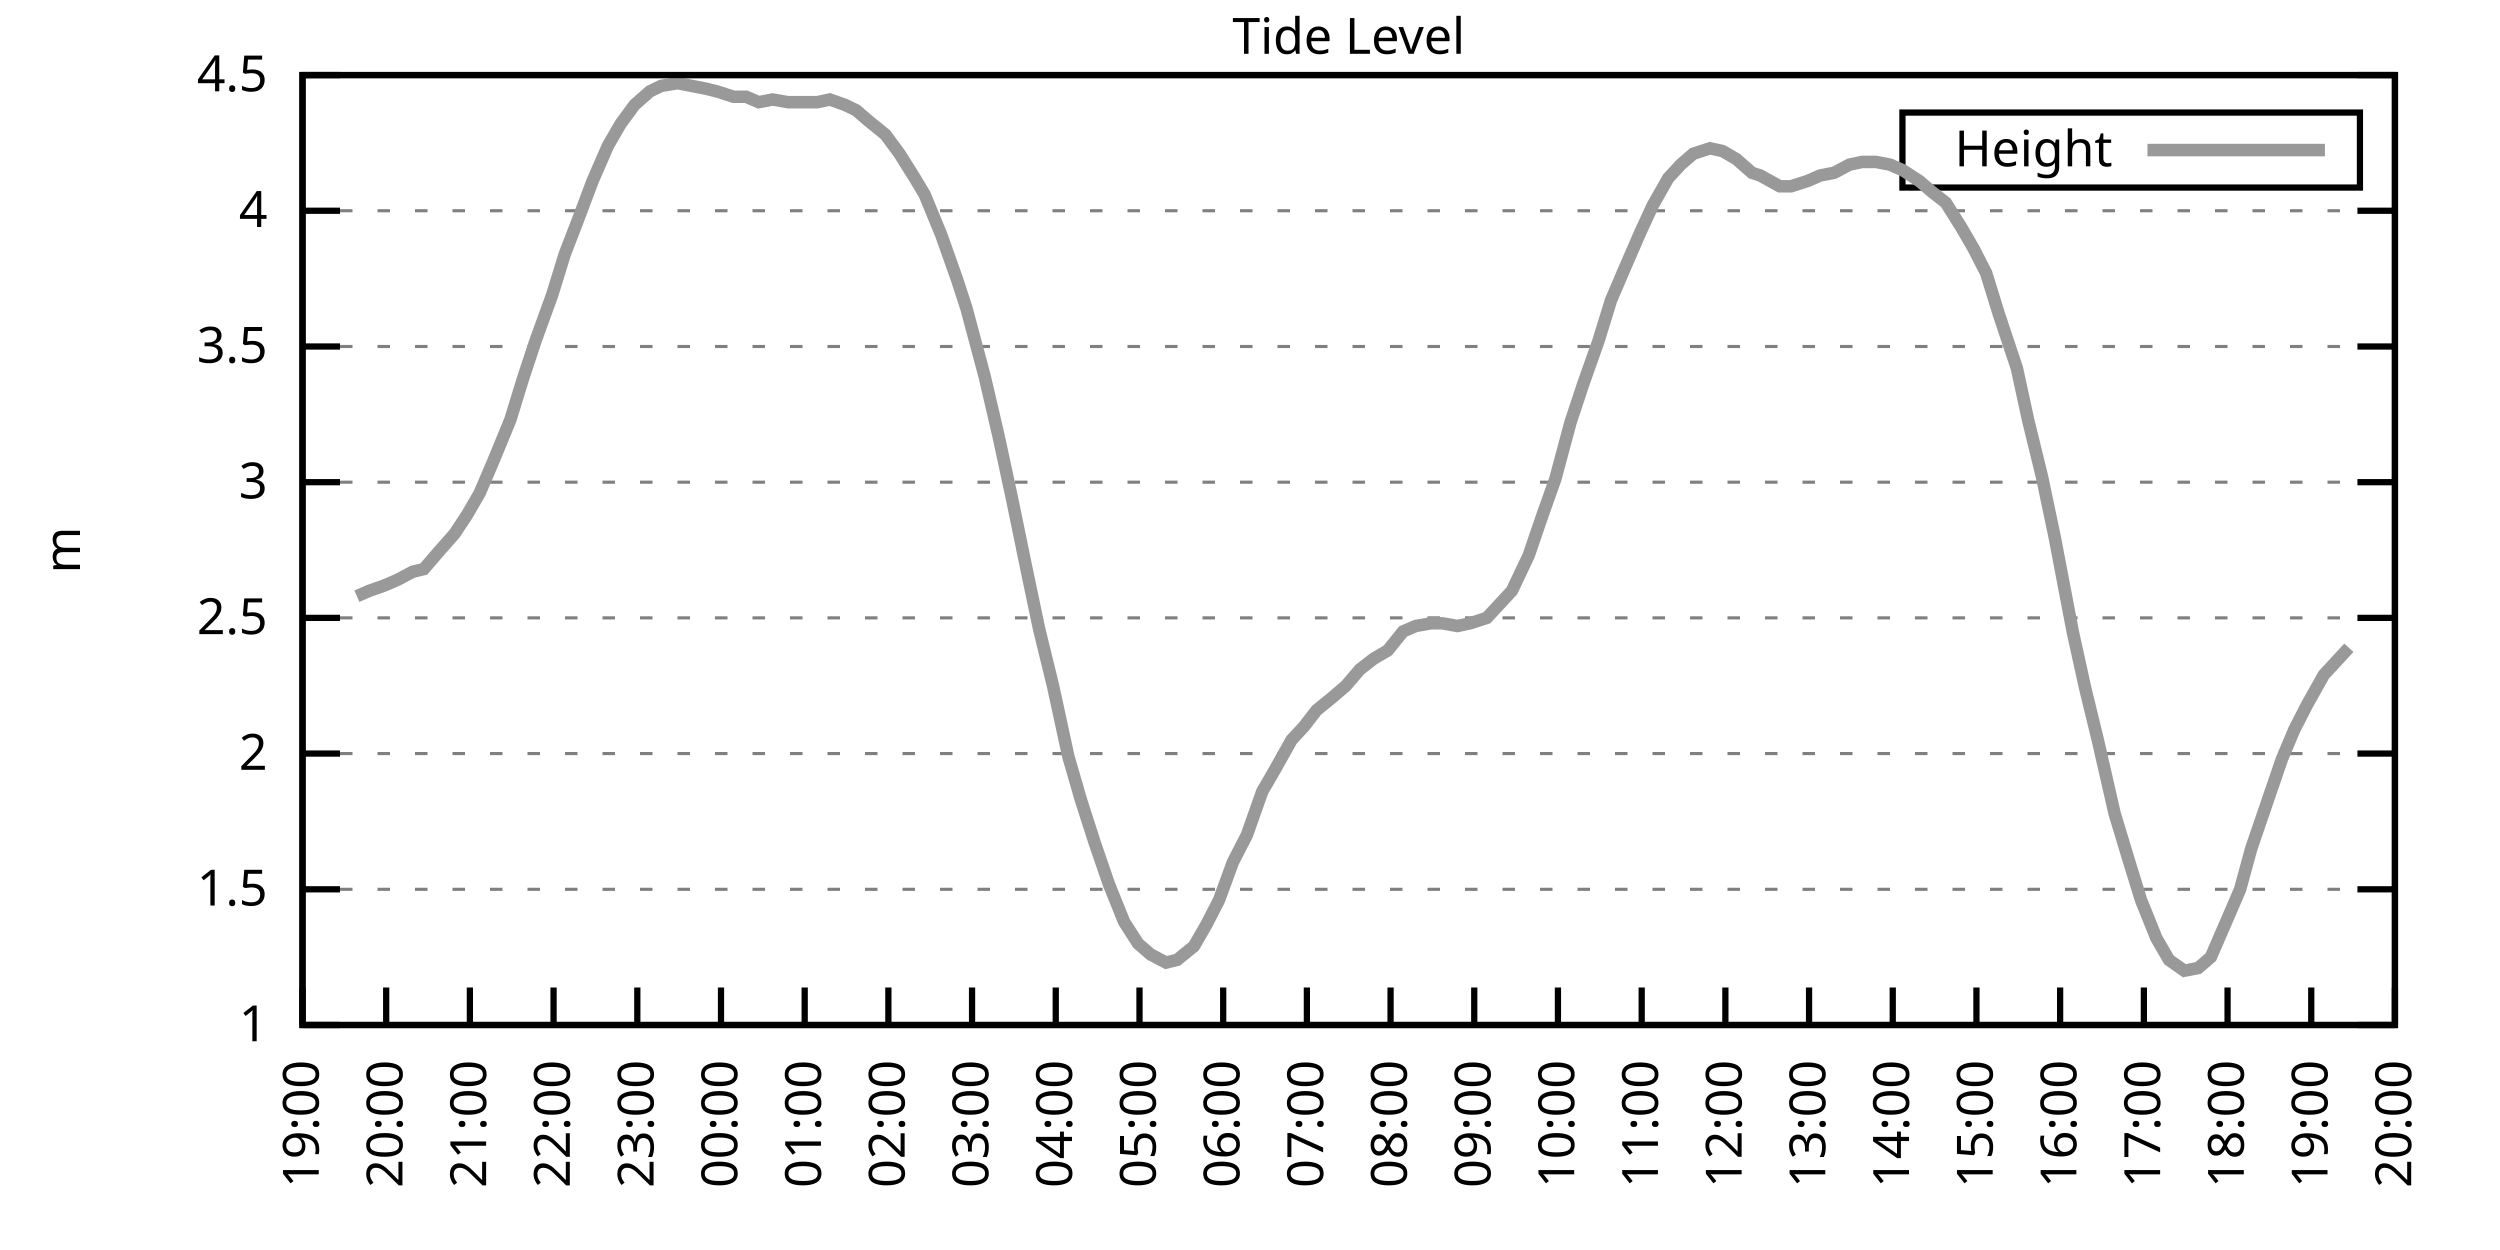
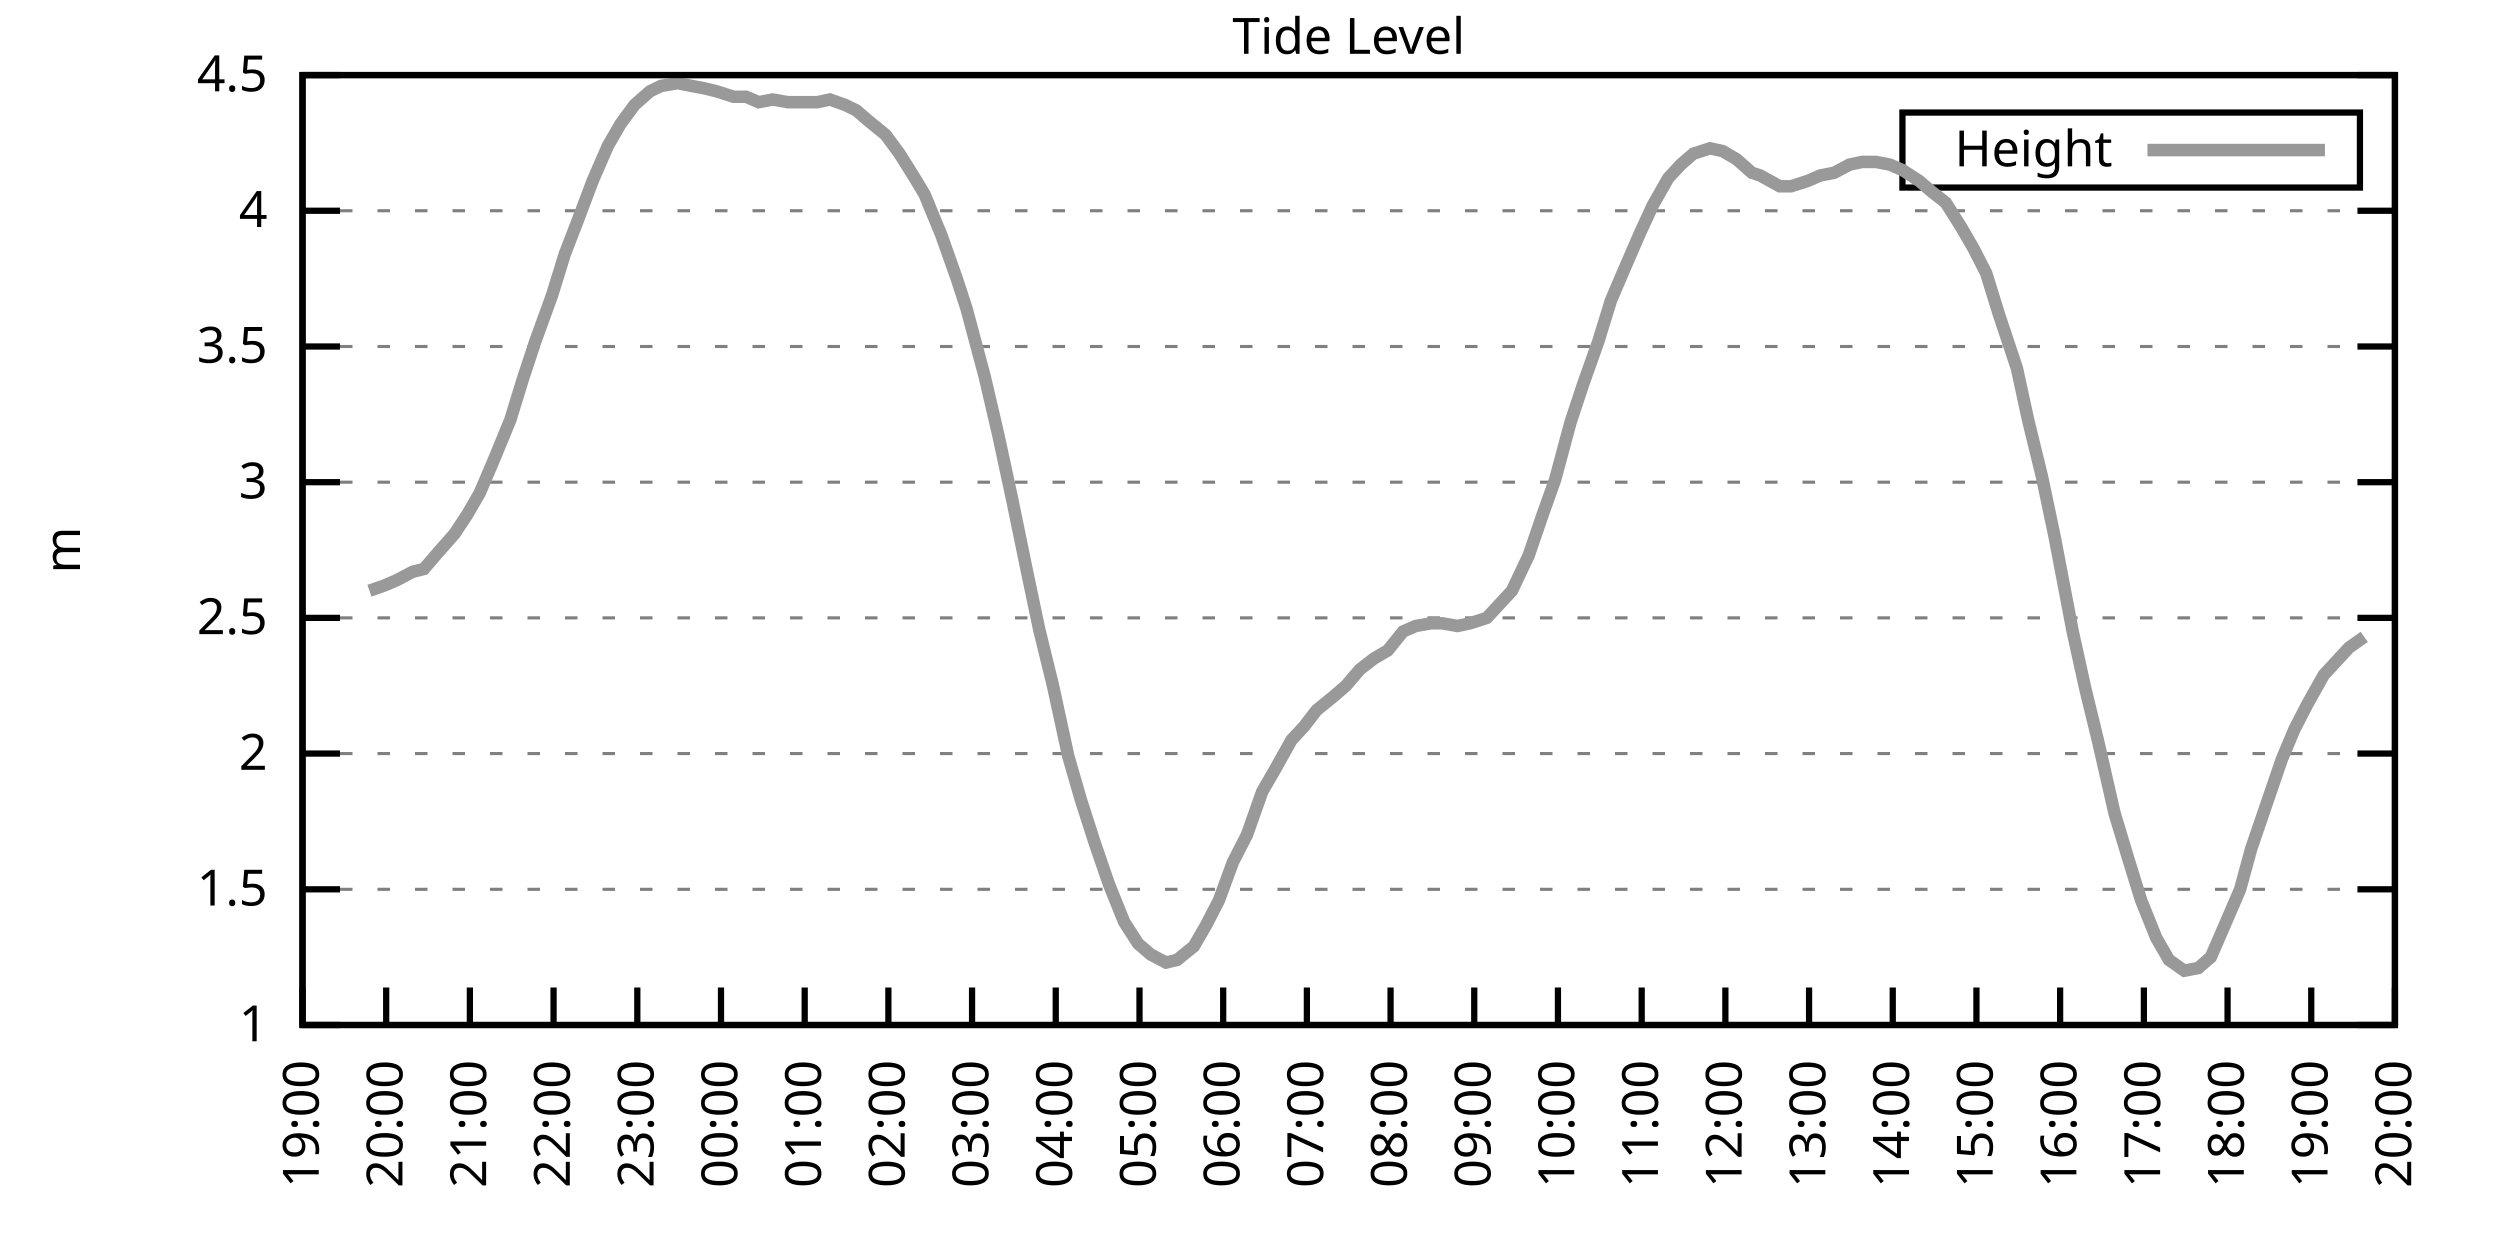
<svg xmlns="http://www.w3.org/2000/svg" xmlns:xlink="http://www.w3.org/1999/xlink" width="400" height="200" viewBox="0 0 400 200">
  <g id="gnuplot_canvas">
    <rect x="0" y="0" width="400" height="200" fill="none" />
    <defs>
      <circle id="gpDot" r="0.5" stroke-width="0.5" stroke="currentColor" />
      <path id="gpPt0" stroke-width="0.333" stroke="currentColor" d="M-1,0 h2 M0,-1 v2" />
      <path id="gpPt1" stroke-width="0.333" stroke="currentColor" d="M-1,-1 L1,1 M1,-1 L-1,1" />
      <path id="gpPt2" stroke-width="0.333" stroke="currentColor" d="M-1,0 L1,0 M0,-1 L0,1 M-1,-1 L1,1 M-1,1 L1,-1" />
      <rect id="gpPt3" stroke-width="0.333" stroke="currentColor" x="-1" y="-1" width="2" height="2" />
      <rect id="gpPt4" stroke-width="0.333" stroke="currentColor" fill="currentColor" x="-1" y="-1" width="2" height="2" />
      <circle id="gpPt5" stroke-width="0.333" stroke="currentColor" cx="0" cy="0" r="1" />
      <use xlink:href="#gpPt5" id="gpPt6" fill="currentColor" stroke="none" />
      <path id="gpPt7" stroke-width="0.333" stroke="currentColor" d="M0,-1.33 L-1.33,0.67 L1.33,0.67 z" />
      <use xlink:href="#gpPt7" id="gpPt8" fill="currentColor" stroke="none" />
      <use xlink:href="#gpPt7" id="gpPt9" stroke="currentColor" transform="rotate(180)" />
      <use xlink:href="#gpPt9" id="gpPt10" fill="currentColor" stroke="none" />
      <use xlink:href="#gpPt3" id="gpPt11" stroke="currentColor" transform="rotate(45)" />
      <use xlink:href="#gpPt11" id="gpPt12" fill="currentColor" stroke="none" />
      <path id="gpPt13" stroke-width="0.333" stroke="currentColor" d="M0,1.330 L1.265,0.411 L0.782,-1.067 L-0.782,-1.076 L-1.265,0.411 z" />
      <use xlink:href="#gpPt13" id="gpPt14" fill="currentColor" stroke="none" />
      <filter id="textbox" filterUnits="objectBoundingBox" x="0" y="0" height="1" width="1">
        <feFlood flood-color="white" flood-opacity="1" result="bgnd" />
        <feComposite in="SourceGraphic" in2="bgnd" operator="atop" />
      </filter>
      <filter id="greybox" filterUnits="objectBoundingBox" x="0" y="0" height="1" width="1">
        <feFlood flood-color="lightgrey" flood-opacity="1" result="grey" />
        <feComposite in="SourceGraphic" in2="grey" operator="atop" />
      </filter>
    </defs>
    <g fill="none" color="white" stroke="currentColor" stroke-width="1.00" stroke-linecap="butt" stroke-linejoin="miter">
</g>
    <g fill="none" color="black" stroke="currentColor" stroke-width="1.00" stroke-linecap="butt" stroke-linejoin="miter">
      <g stroke="none" shape-rendering="crispEdges">
        <polygon fill="rgb(255, 255, 255)" points="48.40,164.00 383.18,164.00 383.18,12.02 48.40,12.02 " />
      </g>
    </g>
    <g fill="none" color="black" stroke="currentColor" stroke-width="1.00" stroke-linecap="butt" stroke-linejoin="miter">
</g>
    <g fill="none" color="black" stroke="black" stroke-width="0.50" stroke-linecap="butt" stroke-linejoin="miter">
</g>
    <g fill="none" color="gray" stroke="currentColor" stroke-width="0.50" stroke-linecap="butt" stroke-linejoin="miter">
      <path stroke="gray" stroke-dasharray="2,4" class="gridline" d="M48.40,164.00 L383.19,164.00  " />
    </g>
    <g fill="none" color="gray" stroke="gray" stroke-width="1.00" stroke-linecap="butt" stroke-linejoin="miter">
</g>
    <g fill="none" color="black" stroke="currentColor" stroke-width="1.00" stroke-linecap="butt" stroke-linejoin="miter">
      <path stroke="black" d="M48.40,164.00 L54.40,164.00 M383.19,164.00 L377.19,164.00  " />
      <g transform="translate(42.80,166.60)" stroke="none" fill="black" font-family="Sans" font-size="8.00" text-anchor="end">
        <text>
          <tspan font-family="Sans"> 1</tspan>
        </text>
      </g>
    </g>
    <g fill="none" color="black" stroke="currentColor" stroke-width="1.00" stroke-linecap="butt" stroke-linejoin="miter">
</g>
    <g fill="none" color="black" stroke="black" stroke-width="0.50" stroke-linecap="butt" stroke-linejoin="miter">
</g>
    <g fill="none" color="gray" stroke="currentColor" stroke-width="0.50" stroke-linecap="butt" stroke-linejoin="miter">
      <path stroke="gray" stroke-dasharray="2,4" class="gridline" d="M48.40,142.29 L383.19,142.29  " />
    </g>
    <g fill="none" color="gray" stroke="gray" stroke-width="1.00" stroke-linecap="butt" stroke-linejoin="miter">
</g>
    <g fill="none" color="black" stroke="currentColor" stroke-width="1.00" stroke-linecap="butt" stroke-linejoin="miter">
      <path stroke="black" d="M48.40,142.29 L54.40,142.29 M383.19,142.29 L377.19,142.29  " />
      <g transform="translate(42.80,144.89)" stroke="none" fill="black" font-family="Sans" font-size="8.00" text-anchor="end">
        <text>
          <tspan font-family="Sans"> 1.5</tspan>
        </text>
      </g>
    </g>
    <g fill="none" color="black" stroke="currentColor" stroke-width="1.00" stroke-linecap="butt" stroke-linejoin="miter">
</g>
    <g fill="none" color="black" stroke="black" stroke-width="0.50" stroke-linecap="butt" stroke-linejoin="miter">
</g>
    <g fill="none" color="gray" stroke="currentColor" stroke-width="0.50" stroke-linecap="butt" stroke-linejoin="miter">
      <path stroke="gray" stroke-dasharray="2,4" class="gridline" d="M48.40,120.57 L383.19,120.57  " />
    </g>
    <g fill="none" color="gray" stroke="gray" stroke-width="1.00" stroke-linecap="butt" stroke-linejoin="miter">
</g>
    <g fill="none" color="black" stroke="currentColor" stroke-width="1.00" stroke-linecap="butt" stroke-linejoin="miter">
      <path stroke="black" d="M48.40,120.57 L54.40,120.57 M383.19,120.57 L377.19,120.57  " />
      <g transform="translate(42.80,123.17)" stroke="none" fill="black" font-family="Sans" font-size="8.00" text-anchor="end">
        <text>
          <tspan font-family="Sans"> 2</tspan>
        </text>
      </g>
    </g>
    <g fill="none" color="black" stroke="currentColor" stroke-width="1.00" stroke-linecap="butt" stroke-linejoin="miter">
</g>
    <g fill="none" color="black" stroke="black" stroke-width="0.50" stroke-linecap="butt" stroke-linejoin="miter">
</g>
    <g fill="none" color="gray" stroke="currentColor" stroke-width="0.50" stroke-linecap="butt" stroke-linejoin="miter">
      <path stroke="gray" stroke-dasharray="2,4" class="gridline" d="M48.40,98.86 L383.19,98.86  " />
    </g>
    <g fill="none" color="gray" stroke="gray" stroke-width="1.00" stroke-linecap="butt" stroke-linejoin="miter">
</g>
    <g fill="none" color="black" stroke="currentColor" stroke-width="1.00" stroke-linecap="butt" stroke-linejoin="miter">
      <path stroke="black" d="M48.40,98.86 L54.40,98.86 M383.19,98.86 L377.19,98.86  " />
      <g transform="translate(42.80,101.46)" stroke="none" fill="black" font-family="Sans" font-size="8.00" text-anchor="end">
        <text>
          <tspan font-family="Sans"> 2.5</tspan>
        </text>
      </g>
    </g>
    <g fill="none" color="black" stroke="currentColor" stroke-width="1.00" stroke-linecap="butt" stroke-linejoin="miter">
</g>
    <g fill="none" color="black" stroke="black" stroke-width="0.50" stroke-linecap="butt" stroke-linejoin="miter">
</g>
    <g fill="none" color="gray" stroke="currentColor" stroke-width="0.50" stroke-linecap="butt" stroke-linejoin="miter">
      <path stroke="gray" stroke-dasharray="2,4" class="gridline" d="M48.40,77.15 L383.19,77.15  " />
    </g>
    <g fill="none" color="gray" stroke="gray" stroke-width="1.00" stroke-linecap="butt" stroke-linejoin="miter">
</g>
    <g fill="none" color="black" stroke="currentColor" stroke-width="1.00" stroke-linecap="butt" stroke-linejoin="miter">
      <path stroke="black" d="M48.40,77.15 L54.40,77.15 M383.19,77.15 L377.19,77.15  " />
      <g transform="translate(42.80,79.75)" stroke="none" fill="black" font-family="Sans" font-size="8.00" text-anchor="end">
        <text>
          <tspan font-family="Sans"> 3</tspan>
        </text>
      </g>
    </g>
    <g fill="none" color="black" stroke="currentColor" stroke-width="1.00" stroke-linecap="butt" stroke-linejoin="miter">
</g>
    <g fill="none" color="black" stroke="black" stroke-width="0.50" stroke-linecap="butt" stroke-linejoin="miter">
</g>
    <g fill="none" color="gray" stroke="currentColor" stroke-width="0.50" stroke-linecap="butt" stroke-linejoin="miter">
      <path stroke="gray" stroke-dasharray="2,4" class="gridline" d="M48.40,55.44 L383.19,55.44  " />
    </g>
    <g fill="none" color="gray" stroke="gray" stroke-width="1.00" stroke-linecap="butt" stroke-linejoin="miter">
</g>
    <g fill="none" color="black" stroke="currentColor" stroke-width="1.00" stroke-linecap="butt" stroke-linejoin="miter">
      <path stroke="black" d="M48.40,55.44 L54.40,55.44 M383.19,55.44 L377.19,55.44  " />
      <g transform="translate(42.80,58.04)" stroke="none" fill="black" font-family="Sans" font-size="8.00" text-anchor="end">
        <text>
          <tspan font-family="Sans"> 3.5</tspan>
        </text>
      </g>
    </g>
    <g fill="none" color="black" stroke="currentColor" stroke-width="1.00" stroke-linecap="butt" stroke-linejoin="miter">
</g>
    <g fill="none" color="black" stroke="black" stroke-width="0.50" stroke-linecap="butt" stroke-linejoin="miter">
</g>
    <g fill="none" color="gray" stroke="currentColor" stroke-width="0.50" stroke-linecap="butt" stroke-linejoin="miter">
      <path stroke="gray" stroke-dasharray="2,4" class="gridline" d="M48.40,33.72 L383.19,33.72  " />
    </g>
    <g fill="none" color="gray" stroke="gray" stroke-width="1.00" stroke-linecap="butt" stroke-linejoin="miter">
</g>
    <g fill="none" color="black" stroke="currentColor" stroke-width="1.00" stroke-linecap="butt" stroke-linejoin="miter">
      <path stroke="black" d="M48.40,33.72 L54.40,33.72 M383.19,33.72 L377.19,33.72  " />
      <g transform="translate(42.80,36.32)" stroke="none" fill="black" font-family="Sans" font-size="8.00" text-anchor="end">
        <text>
          <tspan font-family="Sans"> 4</tspan>
        </text>
      </g>
    </g>
    <g fill="none" color="black" stroke="currentColor" stroke-width="1.00" stroke-linecap="butt" stroke-linejoin="miter">
</g>
    <g fill="none" color="black" stroke="black" stroke-width="0.50" stroke-linecap="butt" stroke-linejoin="miter">
</g>
    <g fill="none" color="gray" stroke="currentColor" stroke-width="0.50" stroke-linecap="butt" stroke-linejoin="miter">
      <path stroke="gray" stroke-dasharray="2,4" class="gridline" d="M48.40,12.01 L383.19,12.01  " />
    </g>
    <g fill="none" color="gray" stroke="gray" stroke-width="1.00" stroke-linecap="butt" stroke-linejoin="miter">
</g>
    <g fill="none" color="black" stroke="currentColor" stroke-width="1.00" stroke-linecap="butt" stroke-linejoin="miter">
      <path stroke="black" d="M48.40,12.01 L54.40,12.01 M383.19,12.01 L377.19,12.01  " />
      <g transform="translate(42.80,14.61)" stroke="none" fill="black" font-family="Sans" font-size="8.00" text-anchor="end">
        <text>
          <tspan font-family="Sans"> 4.5</tspan>
        </text>
      </g>
    </g>
    <g fill="none" color="black" stroke="currentColor" stroke-width="1.00" stroke-linecap="butt" stroke-linejoin="miter">
      <path stroke="black" d="M48.40,164.00 L48.40,158.00  " />
      <g transform="translate(51.00,169.60) rotate(270.00)" stroke="none" fill="black" font-family="Sans" font-size="8.00" text-anchor="end">
        <text>
          <tspan font-family="Sans">19:00</tspan>
        </text>
      </g>
    </g>
    <g fill="none" color="black" stroke="currentColor" stroke-width="1.00" stroke-linecap="butt" stroke-linejoin="miter">
      <path stroke="black" d="M61.79,164.00 L61.79,158.00  " />
      <g transform="translate(64.39,169.60) rotate(270.00)" stroke="none" fill="black" font-family="Sans" font-size="8.00" text-anchor="end">
        <text>
          <tspan font-family="Sans">20:00</tspan>
        </text>
      </g>
    </g>
    <g fill="none" color="black" stroke="currentColor" stroke-width="1.00" stroke-linecap="butt" stroke-linejoin="miter">
      <path stroke="black" d="M75.18,164.00 L75.18,158.00  " />
      <g transform="translate(77.78,169.60) rotate(270.00)" stroke="none" fill="black" font-family="Sans" font-size="8.00" text-anchor="end">
        <text>
          <tspan font-family="Sans">21:00</tspan>
        </text>
      </g>
    </g>
    <g fill="none" color="black" stroke="currentColor" stroke-width="1.00" stroke-linecap="butt" stroke-linejoin="miter">
      <path stroke="black" d="M88.57,164.00 L88.57,158.00  " />
      <g transform="translate(91.17,169.60) rotate(270.00)" stroke="none" fill="black" font-family="Sans" font-size="8.00" text-anchor="end">
        <text>
          <tspan font-family="Sans">22:00</tspan>
        </text>
      </g>
    </g>
    <g fill="none" color="black" stroke="currentColor" stroke-width="1.00" stroke-linecap="butt" stroke-linejoin="miter">
      <path stroke="black" d="M101.97,164.00 L101.97,158.00  " />
      <g transform="translate(104.57,169.60) rotate(270.00)" stroke="none" fill="black" font-family="Sans" font-size="8.00" text-anchor="end">
        <text>
          <tspan font-family="Sans">23:00</tspan>
        </text>
      </g>
    </g>
    <g fill="none" color="black" stroke="currentColor" stroke-width="1.00" stroke-linecap="butt" stroke-linejoin="miter">
      <path stroke="black" d="M115.36,164.00 L115.36,158.00  " />
      <g transform="translate(117.96,169.60) rotate(270.00)" stroke="none" fill="black" font-family="Sans" font-size="8.00" text-anchor="end">
        <text>
          <tspan font-family="Sans">00:00</tspan>
        </text>
      </g>
    </g>
    <g fill="none" color="black" stroke="currentColor" stroke-width="1.00" stroke-linecap="butt" stroke-linejoin="miter">
      <path stroke="black" d="M128.75,164.00 L128.75,158.00  " />
      <g transform="translate(131.35,169.60) rotate(270.00)" stroke="none" fill="black" font-family="Sans" font-size="8.00" text-anchor="end">
        <text>
          <tspan font-family="Sans">01:00</tspan>
        </text>
      </g>
    </g>
    <g fill="none" color="black" stroke="currentColor" stroke-width="1.00" stroke-linecap="butt" stroke-linejoin="miter">
      <path stroke="black" d="M142.14,164.00 L142.14,158.00  " />
      <g transform="translate(144.74,169.60) rotate(270.00)" stroke="none" fill="black" font-family="Sans" font-size="8.00" text-anchor="end">
        <text>
          <tspan font-family="Sans">02:00</tspan>
        </text>
      </g>
    </g>
    <g fill="none" color="black" stroke="currentColor" stroke-width="1.00" stroke-linecap="butt" stroke-linejoin="miter">
      <path stroke="black" d="M155.53,164.00 L155.53,158.00  " />
      <g transform="translate(158.13,169.60) rotate(270.00)" stroke="none" fill="black" font-family="Sans" font-size="8.00" text-anchor="end">
        <text>
          <tspan font-family="Sans">03:00</tspan>
        </text>
      </g>
    </g>
    <g fill="none" color="black" stroke="currentColor" stroke-width="1.00" stroke-linecap="butt" stroke-linejoin="miter">
      <path stroke="black" d="M168.92,164.00 L168.92,158.00  " />
      <g transform="translate(171.52,169.60) rotate(270.00)" stroke="none" fill="black" font-family="Sans" font-size="8.00" text-anchor="end">
        <text>
          <tspan font-family="Sans">04:00</tspan>
        </text>
      </g>
    </g>
    <g fill="none" color="black" stroke="currentColor" stroke-width="1.00" stroke-linecap="butt" stroke-linejoin="miter">
      <path stroke="black" d="M182.32,164.00 L182.32,158.00  " />
      <g transform="translate(184.92,169.60) rotate(270.00)" stroke="none" fill="black" font-family="Sans" font-size="8.00" text-anchor="end">
        <text>
          <tspan font-family="Sans">05:00</tspan>
        </text>
      </g>
    </g>
    <g fill="none" color="black" stroke="currentColor" stroke-width="1.00" stroke-linecap="butt" stroke-linejoin="miter">
      <path stroke="black" d="M195.71,164.00 L195.71,158.00  " />
      <g transform="translate(198.31,169.60) rotate(270.00)" stroke="none" fill="black" font-family="Sans" font-size="8.00" text-anchor="end">
        <text>
          <tspan font-family="Sans">06:00</tspan>
        </text>
      </g>
    </g>
    <g fill="none" color="black" stroke="currentColor" stroke-width="1.00" stroke-linecap="butt" stroke-linejoin="miter">
      <path stroke="black" d="M209.10,164.00 L209.10,158.00  " />
      <g transform="translate(211.70,169.60) rotate(270.00)" stroke="none" fill="black" font-family="Sans" font-size="8.00" text-anchor="end">
        <text>
          <tspan font-family="Sans">07:00</tspan>
        </text>
      </g>
    </g>
    <g fill="none" color="black" stroke="currentColor" stroke-width="1.00" stroke-linecap="butt" stroke-linejoin="miter">
      <path stroke="black" d="M222.49,164.00 L222.49,158.00  " />
      <g transform="translate(225.09,169.60) rotate(270.00)" stroke="none" fill="black" font-family="Sans" font-size="8.00" text-anchor="end">
        <text>
          <tspan font-family="Sans">08:00</tspan>
        </text>
      </g>
    </g>
    <g fill="none" color="black" stroke="currentColor" stroke-width="1.00" stroke-linecap="butt" stroke-linejoin="miter">
      <path stroke="black" d="M235.88,164.00 L235.88,158.00  " />
      <g transform="translate(238.48,169.60) rotate(270.00)" stroke="none" fill="black" font-family="Sans" font-size="8.00" text-anchor="end">
        <text>
          <tspan font-family="Sans">09:00</tspan>
        </text>
      </g>
    </g>
    <g fill="none" color="black" stroke="currentColor" stroke-width="1.00" stroke-linecap="butt" stroke-linejoin="miter">
      <path stroke="black" d="M249.27,164.00 L249.27,158.00  " />
      <g transform="translate(251.87,169.60) rotate(270.00)" stroke="none" fill="black" font-family="Sans" font-size="8.00" text-anchor="end">
        <text>
          <tspan font-family="Sans">10:00</tspan>
        </text>
      </g>
    </g>
    <g fill="none" color="black" stroke="currentColor" stroke-width="1.00" stroke-linecap="butt" stroke-linejoin="miter">
      <path stroke="black" d="M262.67,164.00 L262.67,158.00  " />
      <g transform="translate(265.27,169.60) rotate(270.00)" stroke="none" fill="black" font-family="Sans" font-size="8.00" text-anchor="end">
        <text>
          <tspan font-family="Sans">11:00</tspan>
        </text>
      </g>
    </g>
    <g fill="none" color="black" stroke="currentColor" stroke-width="1.00" stroke-linecap="butt" stroke-linejoin="miter">
      <path stroke="black" d="M276.06,164.00 L276.06,158.00  " />
      <g transform="translate(278.66,169.60) rotate(270.00)" stroke="none" fill="black" font-family="Sans" font-size="8.00" text-anchor="end">
        <text>
          <tspan font-family="Sans">12:00</tspan>
        </text>
      </g>
    </g>
    <g fill="none" color="black" stroke="currentColor" stroke-width="1.00" stroke-linecap="butt" stroke-linejoin="miter">
      <path stroke="black" d="M289.45,164.00 L289.45,158.00  " />
      <g transform="translate(292.05,169.60) rotate(270.00)" stroke="none" fill="black" font-family="Sans" font-size="8.00" text-anchor="end">
        <text>
          <tspan font-family="Sans">13:00</tspan>
        </text>
      </g>
    </g>
    <g fill="none" color="black" stroke="currentColor" stroke-width="1.00" stroke-linecap="butt" stroke-linejoin="miter">
      <path stroke="black" d="M302.84,164.00 L302.84,158.00  " />
      <g transform="translate(305.44,169.60) rotate(270.00)" stroke="none" fill="black" font-family="Sans" font-size="8.00" text-anchor="end">
        <text>
          <tspan font-family="Sans">14:00</tspan>
        </text>
      </g>
    </g>
    <g fill="none" color="black" stroke="currentColor" stroke-width="1.00" stroke-linecap="butt" stroke-linejoin="miter">
      <path stroke="black" d="M316.23,164.00 L316.23,158.00  " />
      <g transform="translate(318.83,169.60) rotate(270.00)" stroke="none" fill="black" font-family="Sans" font-size="8.00" text-anchor="end">
        <text>
          <tspan font-family="Sans">15:00</tspan>
        </text>
      </g>
    </g>
    <g fill="none" color="black" stroke="currentColor" stroke-width="1.00" stroke-linecap="butt" stroke-linejoin="miter">
      <path stroke="black" d="M329.62,164.00 L329.62,158.00  " />
      <g transform="translate(332.22,169.60) rotate(270.00)" stroke="none" fill="black" font-family="Sans" font-size="8.00" text-anchor="end">
        <text>
          <tspan font-family="Sans">16:00</tspan>
        </text>
      </g>
    </g>
    <g fill="none" color="black" stroke="currentColor" stroke-width="1.00" stroke-linecap="butt" stroke-linejoin="miter">
      <path stroke="black" d="M343.02,164.00 L343.02,158.00  " />
      <g transform="translate(345.62,169.60) rotate(270.00)" stroke="none" fill="black" font-family="Sans" font-size="8.00" text-anchor="end">
        <text>
          <tspan font-family="Sans">17:00</tspan>
        </text>
      </g>
    </g>
    <g fill="none" color="black" stroke="currentColor" stroke-width="1.00" stroke-linecap="butt" stroke-linejoin="miter">
      <path stroke="black" d="M356.41,164.00 L356.41,158.00  " />
      <g transform="translate(359.01,169.60) rotate(270.00)" stroke="none" fill="black" font-family="Sans" font-size="8.00" text-anchor="end">
        <text>
          <tspan font-family="Sans">18:00</tspan>
        </text>
      </g>
    </g>
    <g fill="none" color="black" stroke="currentColor" stroke-width="1.00" stroke-linecap="butt" stroke-linejoin="miter">
      <path stroke="black" d="M369.80,164.00 L369.80,158.00  " />
      <g transform="translate(372.40,169.60) rotate(270.00)" stroke="none" fill="black" font-family="Sans" font-size="8.00" text-anchor="end">
        <text>
          <tspan font-family="Sans">19:00</tspan>
        </text>
      </g>
    </g>
    <g fill="none" color="black" stroke="currentColor" stroke-width="1.00" stroke-linecap="butt" stroke-linejoin="miter">
      <path stroke="black" d="M383.19,164.00 L383.19,158.00  " />
      <g transform="translate(385.79,169.60) rotate(270.00)" stroke="none" fill="black" font-family="Sans" font-size="8.00" text-anchor="end">
        <text>
          <tspan font-family="Sans">20:00</tspan>
        </text>
      </g>
    </g>
    <g fill="none" color="black" stroke="currentColor" stroke-width="1.00" stroke-linecap="butt" stroke-linejoin="miter">
</g>
    <g fill="none" color="black" stroke="currentColor" stroke-width="1.00" stroke-linecap="butt" stroke-linejoin="miter">
      <path stroke="black" d="M48.40,12.01 L48.40,164.00 L383.19,164.00 L383.19,12.01 L48.40,12.01 Z  " />
    </g>
    <g fill="none" color="black" stroke="currentColor" stroke-width="1.00" stroke-linecap="butt" stroke-linejoin="miter">
</g>
    <g fill="none" color="black" stroke="currentColor" stroke-width="1.00" stroke-linecap="butt" stroke-linejoin="miter">
      <path stroke="black" d="M304.39,30.01 L304.39,18.01 L377.59,18.01 L377.59,30.01 L304.39,30.01 Z  " />
    </g>
    <g id="Tide_level_plot_1">
      <g fill="none" color="white" stroke="black" stroke-width="2.00" stroke-linecap="butt" stroke-linejoin="miter">
</g>
      <g fill="none" color="black" stroke="currentColor" stroke-width="2.00" stroke-linecap="butt" stroke-linejoin="miter">
        <g transform="translate(337.99,26.61)" stroke="none" fill="black" font-family="Sans" font-size="8.00" text-anchor="end">
          <text>
            <tspan font-family="Sans">Height</tspan>
          </text>
        </g>
      </g>
      <g fill="none" color="black" stroke="currentColor" stroke-width="2.00" stroke-linecap="butt" stroke-linejoin="miter">
-         <path stroke="rgb(153, 153, 153)" d="M343.59,24.01 L371.99,24.01 M57.10,95.39 L59.11,94.52 L61.57,93.65 L63.58,92.78 L66.03,91.48 L67.82,91.04   L70.05,88.44 L72.73,85.40 L74.74,82.36 L76.75,78.89 L78.98,73.67 L81.66,67.16 L83.66,60.65 L85.67,54.57   L88.35,47.18 L90.36,40.67 L92.37,35.46 L94.82,28.95 L97.28,23.30 L99.29,19.83 L101.52,16.79 L103.98,14.62   L105.76,13.75 L108.44,13.31 L110.67,13.75 L112.90,14.18 L114.69,14.62 L117.37,15.48 L119.38,15.48 L121.38,16.35   L123.62,15.92 L126.07,16.35 L128.30,16.35 L130.76,16.35 L132.77,15.92 L135.22,16.79 L137.01,17.66 L139.02,19.39   L141.69,21.56 L143.93,24.60 L146.38,28.51 L147.94,31.12 L150.62,37.63 L153.08,44.58 L154.64,49.36 L157.54,60.21   L159.77,69.77 L162.01,80.19 L164.24,91.04 L166.25,100.60 L168.48,109.72 L170.93,121.01 L172.94,127.96 L175.17,134.90   L177.41,141.42 L179.86,147.50 L182.09,150.97 L184.10,152.71 L186.56,154.01 L188.34,153.58 L191.02,151.41 L193.03,147.93   L195.04,144.02 L197.27,137.94 L199.50,133.60 L201.96,126.65 L203.97,123.18 L206.64,118.40 L208.65,116.23 L210.66,113.63   L213.34,111.45 L215.35,109.72 L217.58,107.11 L219.81,105.38 L222.04,104.07 L224.50,101.03 L226.51,100.16 L228.96,99.73   L230.75,99.73 L233.20,100.16 L235.21,99.73 L237.89,98.86 L239.90,96.69 L241.91,94.52 L244.59,88.87 L246.82,82.36   L248.83,76.71 L251.28,67.59 L253.29,61.52 L255.75,54.57 L257.76,48.05 L259.99,42.84 L262.44,37.20 L264.45,32.85   L266.91,28.51 L268.92,26.34 L270.92,24.60 L273.60,23.73 L275.61,24.17 L277.84,25.47 L280.30,27.64 L281.64,28.08   L284.76,29.81 L286.55,29.81 L289.23,28.95 L291.23,28.08 L293.47,27.64 L295.92,26.34 L297.93,25.91 L300.16,25.91   L302.39,26.34 L304.40,27.21 L307.08,28.95 L309.09,30.68 L311.32,32.42 L313.78,36.33 L315.79,39.80 L317.79,43.71   L319.80,50.22 L322.70,58.91 L324.49,67.16 L326.72,76.28 L328.73,85.83 L331.63,101.03 L333.64,110.15 L335.65,118.40   L338.33,130.13 L340.56,137.51 L342.57,144.02 L345.02,150.10 L347.03,153.58 L349.49,155.31 L351.72,154.88 L353.73,153.14   L356.18,147.50 L358.42,142.29 L360.20,135.77 L362.43,129.26 L365.11,121.44 L367.12,116.67 L369.13,112.76 L371.81,107.98   L373.82,105.81 L375.82,103.64  " />
+         <path stroke="rgb(153, 153, 153)" d="M343.59,24.01 L371.99,24.01 M59.11,94.52 L61.57,93.65 L63.58,92.78 L66.03,91.48 L67.82,91.04 L70.05,88.44   L72.73,85.40 L74.74,82.36 L76.75,78.89 L78.98,73.67 L81.66,67.16 L83.66,60.65 L85.67,54.57 L88.35,47.18   L90.36,40.67 L92.37,35.46 L94.82,28.95 L97.28,23.30 L99.29,19.83 L101.52,16.79 L103.98,14.62 L105.76,13.75   L108.44,13.31 L110.67,13.75 L112.90,14.18 L114.69,14.62 L117.37,15.48 L119.38,15.48 L121.38,16.35 L123.62,15.92   L126.07,16.35 L128.30,16.35 L130.76,16.35 L132.77,15.92 L135.22,16.79 L137.01,17.66 L139.02,19.39 L141.69,21.56   L143.93,24.60 L146.38,28.51 L147.94,31.12 L150.62,37.63 L153.08,44.58 L154.64,49.36 L157.54,60.21 L159.77,69.77   L162.01,80.19 L164.24,91.04 L166.25,100.60 L168.48,109.72 L170.93,121.01 L172.94,127.96 L175.17,134.90 L177.41,141.42   L179.86,147.50 L182.09,150.97 L184.10,152.71 L186.56,154.01 L188.34,153.58 L191.02,151.41 L193.03,147.93 L195.04,144.02   L197.27,137.94 L199.50,133.60 L201.96,126.65 L203.97,123.18 L206.64,118.40 L208.65,116.23 L210.66,113.63 L213.34,111.45   L215.35,109.72 L217.58,107.11 L219.81,105.38 L222.04,104.07 L224.50,101.03 L226.51,100.16 L228.96,99.73 L230.75,99.73   L233.20,100.16 L235.21,99.73 L237.89,98.86 L239.90,96.69 L241.91,94.52 L244.59,88.87 L246.82,82.36 L248.83,76.71   L251.28,67.59 L253.29,61.52 L255.75,54.57 L257.76,48.05 L259.99,42.84 L262.44,37.20 L264.45,32.85 L266.91,28.51   L268.92,26.34 L270.92,24.60 L273.60,23.73 L275.61,24.17 L277.84,25.47 L280.30,27.64 L281.64,28.08 L284.76,29.81   L286.55,29.81 L289.23,28.95 L291.23,28.08 L293.47,27.64 L295.92,26.34 L297.93,25.91 L300.16,25.91 L302.39,26.34   L304.40,27.21 L307.08,28.95 L309.09,30.68 L311.32,32.42 L313.78,36.33 L315.79,39.80 L317.79,43.71 L319.80,50.22   L322.70,58.91 L324.49,67.16 L326.72,76.28 L328.73,85.83 L331.63,101.03 L333.64,110.15 L335.65,118.40 L338.33,130.13   L340.56,137.51 L342.57,144.02 L345.02,150.10 L347.03,153.58 L349.49,155.31 L351.72,154.88 L353.73,153.14 L356.18,147.50   L358.42,142.29 L360.20,135.77 L362.43,129.26 L365.11,121.44 L367.12,116.67 L369.13,112.76 L371.81,107.98 L373.82,105.81   L375.82,103.64 L378.28,101.90  " />
      </g>
    </g>
    <g fill="none" color="black" stroke="currentColor" stroke-width="2.00" stroke-linecap="butt" stroke-linejoin="miter">
</g>
    <g fill="none" color="black" stroke="black" stroke-width="1.00" stroke-linecap="butt" stroke-linejoin="miter">
</g>
    <g fill="none" color="black" stroke="currentColor" stroke-width="1.00" stroke-linecap="butt" stroke-linejoin="miter">
      <path stroke="black" d="M48.40,12.01 L48.40,164.00 L383.19,164.00 L383.19,12.01 L48.40,12.01 Z  " />
      <g transform="translate(12.80,88.01) rotate(270.00)" stroke="none" fill="black" font-family="Sans" font-size="8.00" text-anchor="middle">
        <text>
          <tspan font-family="Sans">m</tspan>
        </text>
      </g>
    </g>
    <g fill="none" color="black" stroke="currentColor" stroke-width="1.00" stroke-linecap="butt" stroke-linejoin="miter">
</g>
    <g fill="none" color="black" stroke="currentColor" stroke-width="1.00" stroke-linecap="butt" stroke-linejoin="miter">
      <g transform="translate(215.79,8.61)" stroke="none" fill="black" font-family="Sans" font-size="8.00" text-anchor="middle">
        <text>
          <tspan font-family="Sans">Tide Level</tspan>
        </text>
      </g>
    </g>
    <g fill="none" color="black" stroke="currentColor" stroke-width="1.00" stroke-linecap="butt" stroke-linejoin="miter">
</g>
  </g>
</svg>
